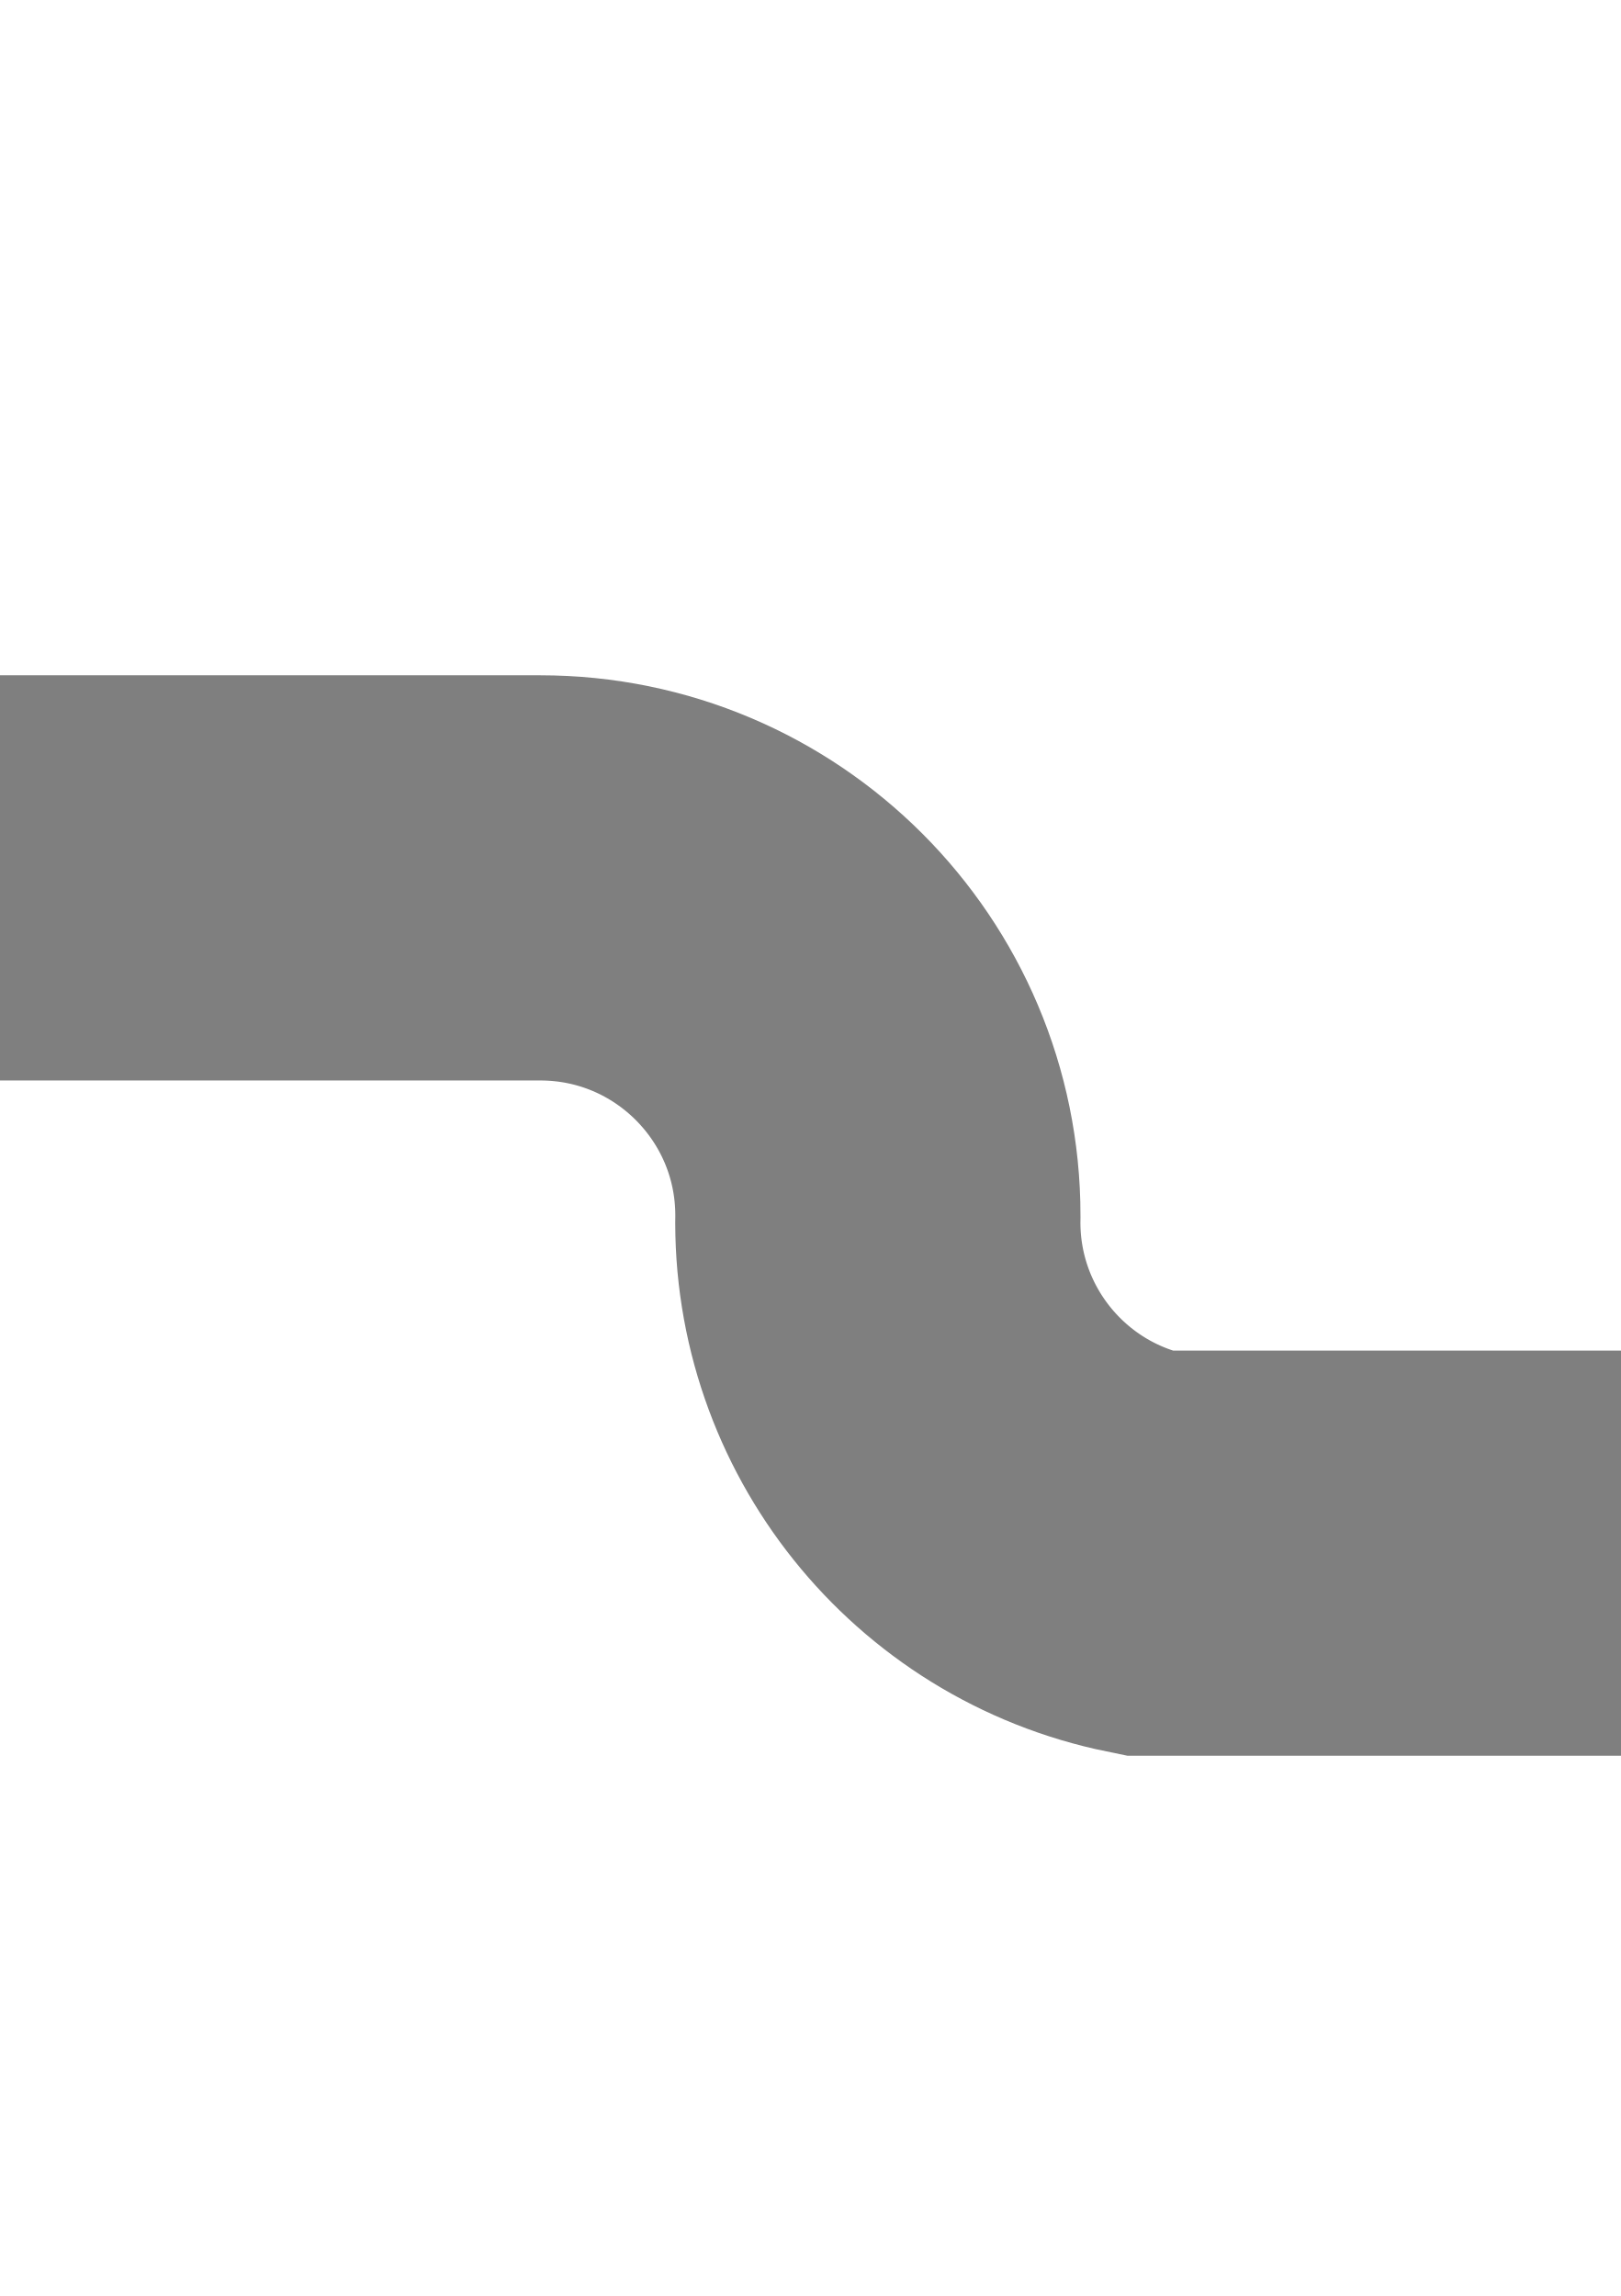
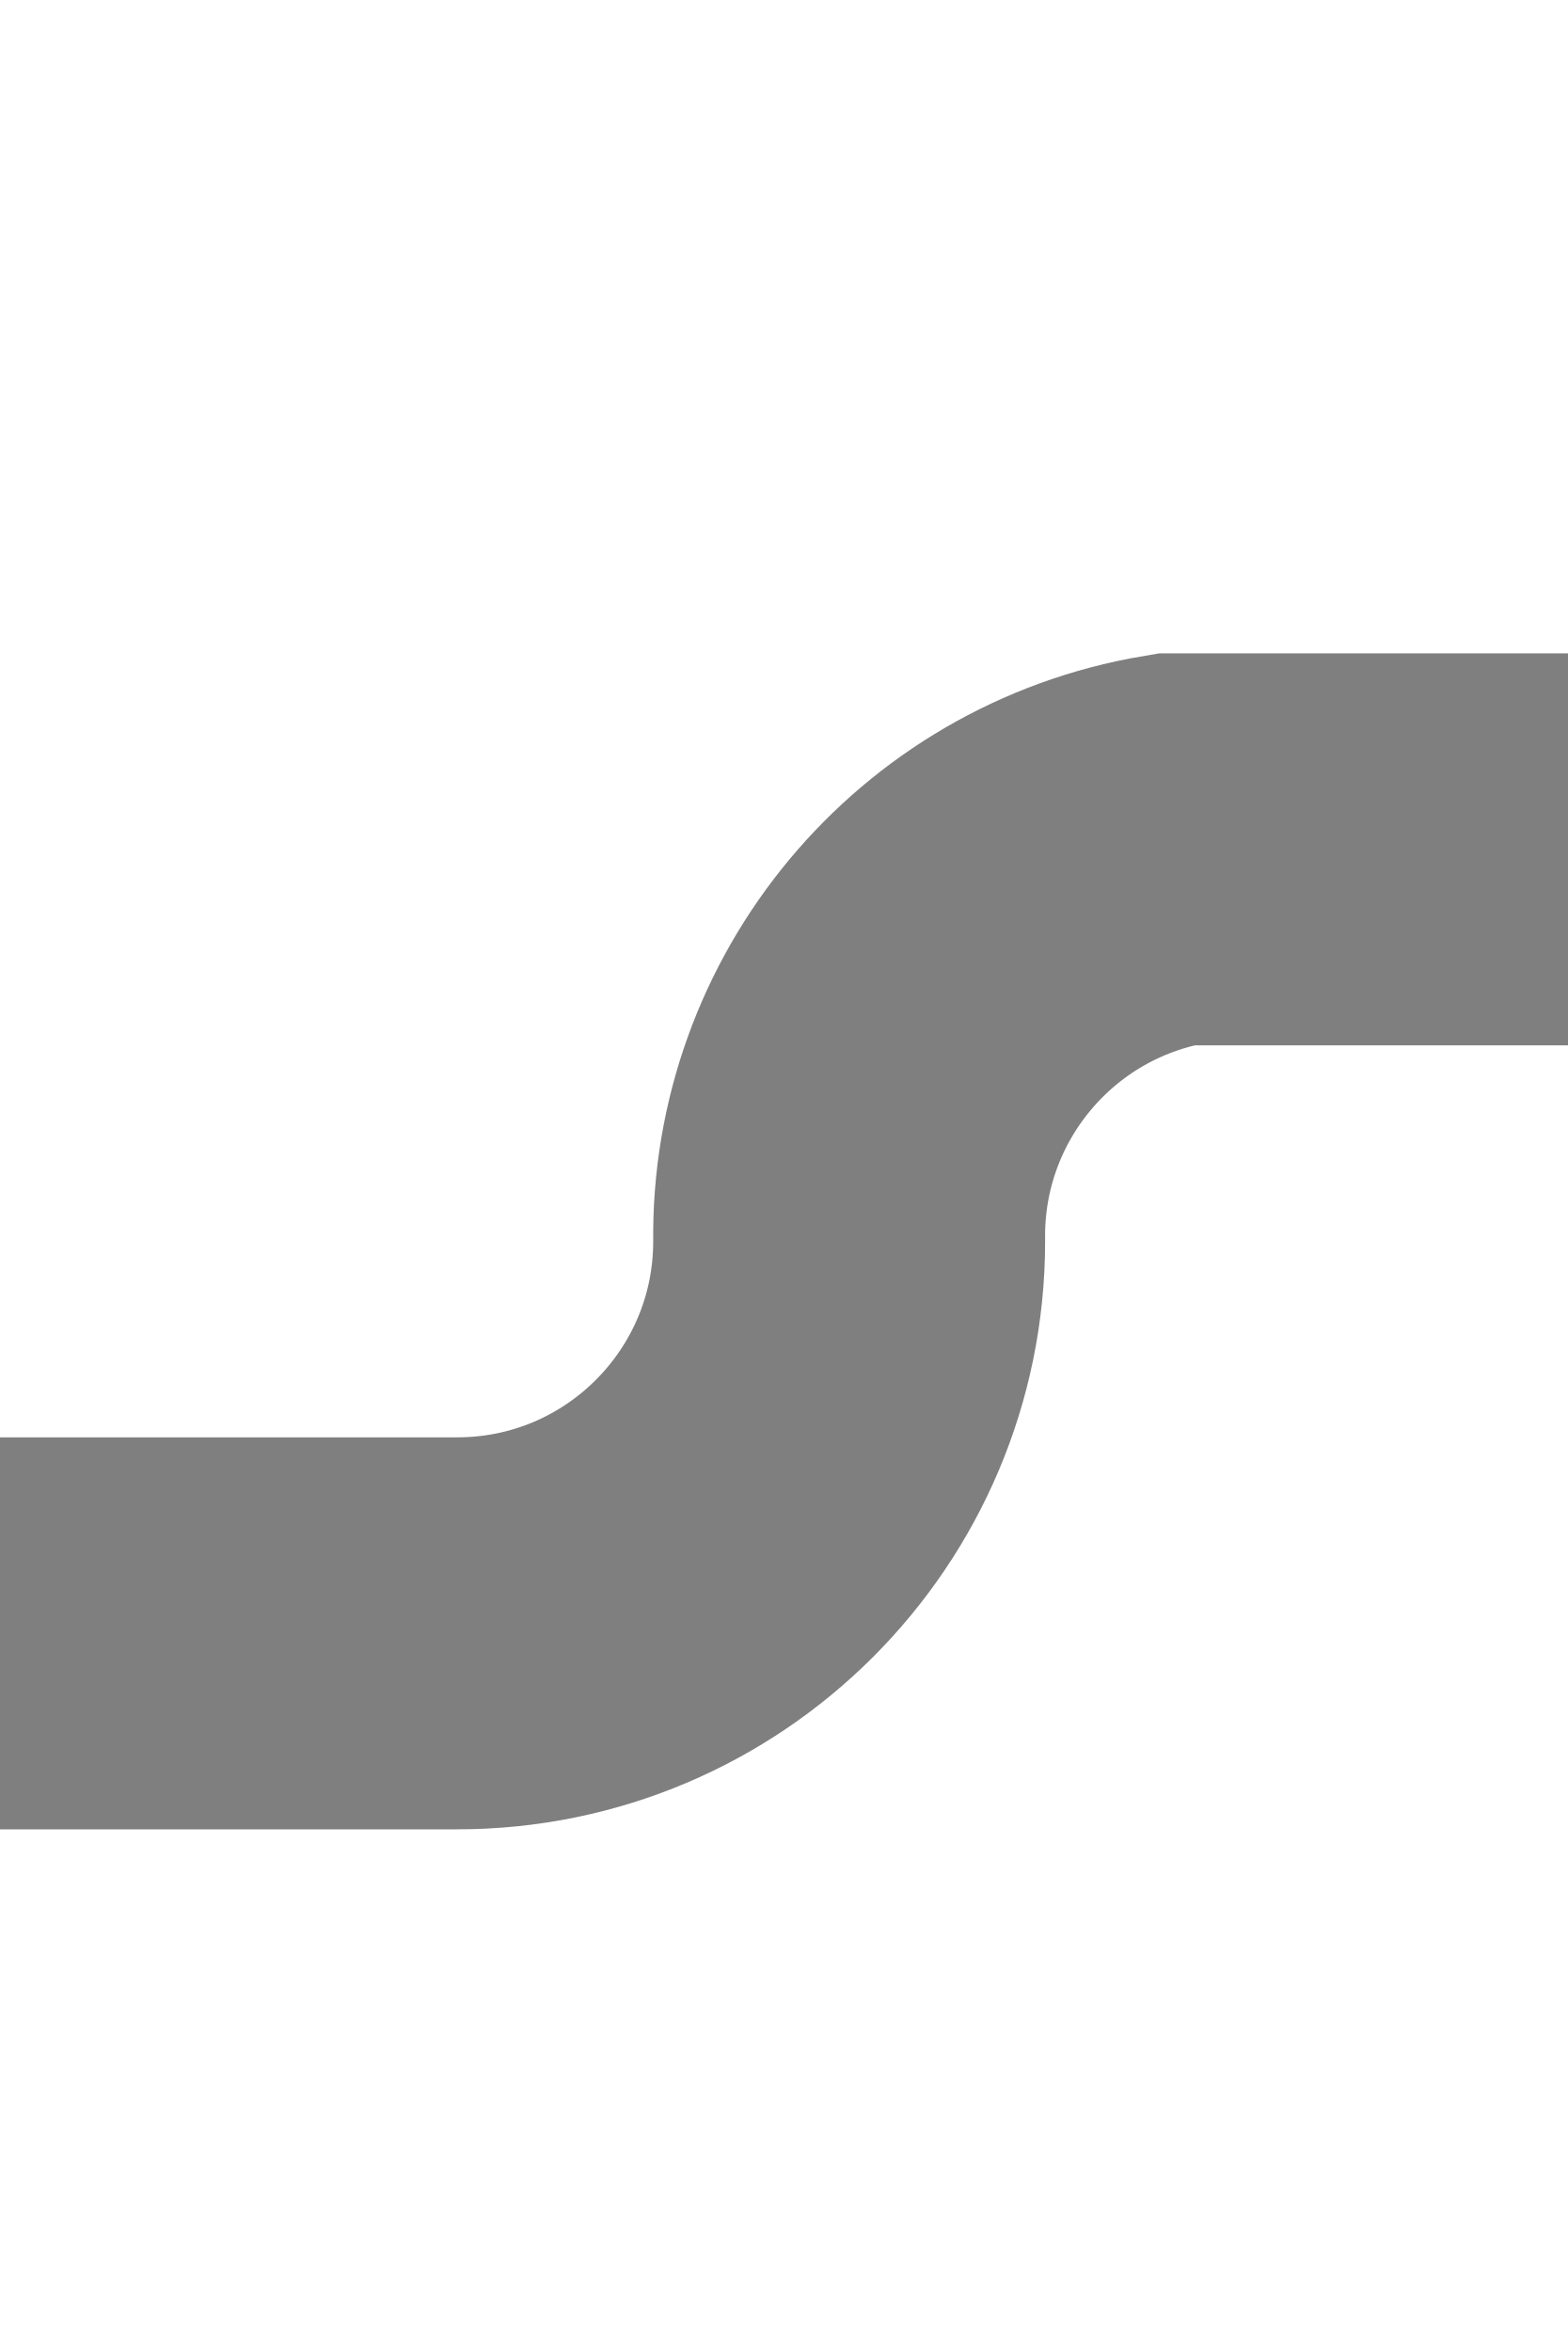
- <svg xmlns="http://www.w3.org/2000/svg" version="1.1" width="12px" height="17px" preserveAspectRatio="xMidYMin meet" viewBox="880 173  10 17">
-   <path d="M 1014 184.5  L 887.5 184.5  A 2.5 2.5 0 0 1 885.5 182 A 2.5 2.5 0 0 0 883 179.5 L 663 179.5  " stroke-width="3" stroke="#7f7f7f" fill="none" />
-   <path d="M 665 170.6  L 656 179.5  L 665 188.4  L 665 170.6  Z " fill-rule="nonzero" fill="#7f7f7f" stroke="none" />
+ <svg xmlns="http://www.w3.org/2000/svg" version="1.1" width="12px" height="18px" preserveAspectRatio="xMidYMin meet" viewBox="835 309  10 18">
+   <path d="M 1016 315.5  L 843 315.5  A 3 3 0 0 0 840.5 318.5 A 3 3 0 0 1 837.5 321.5 L 828 321.5  " stroke-width="3" stroke="#7f7f7f" fill="none" />
+   <path d="M 830 312.6  L 821 321.5  L 830 330.4  L 830 312.6  Z " fill-rule="nonzero" fill="#7f7f7f" stroke="none" />
</svg>
